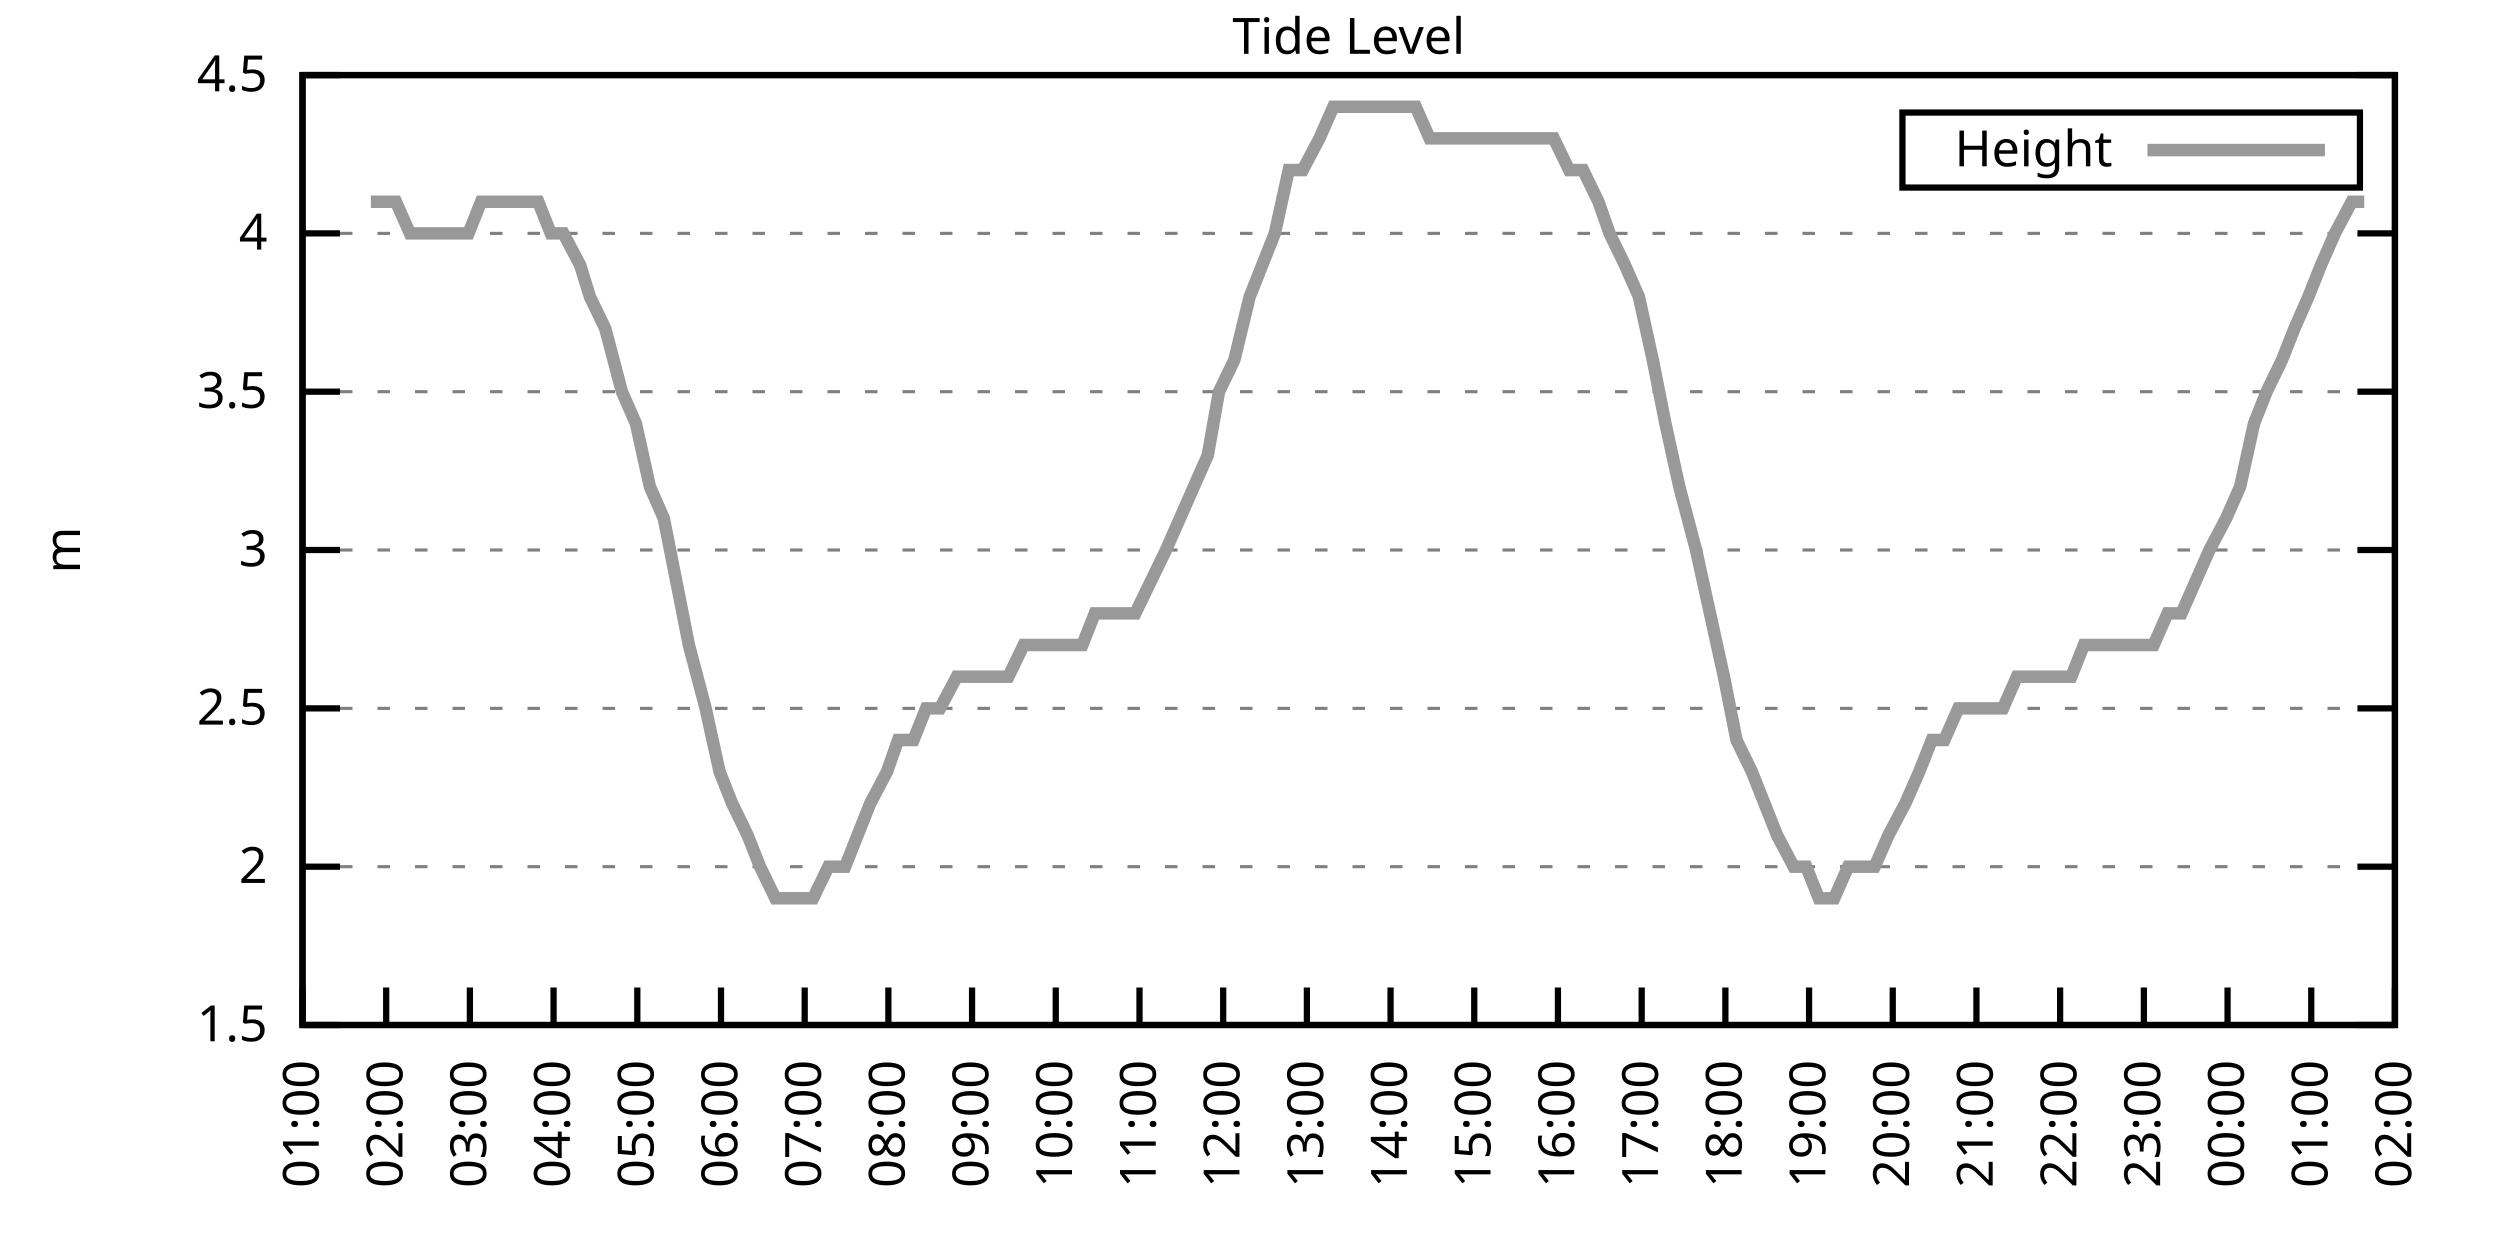
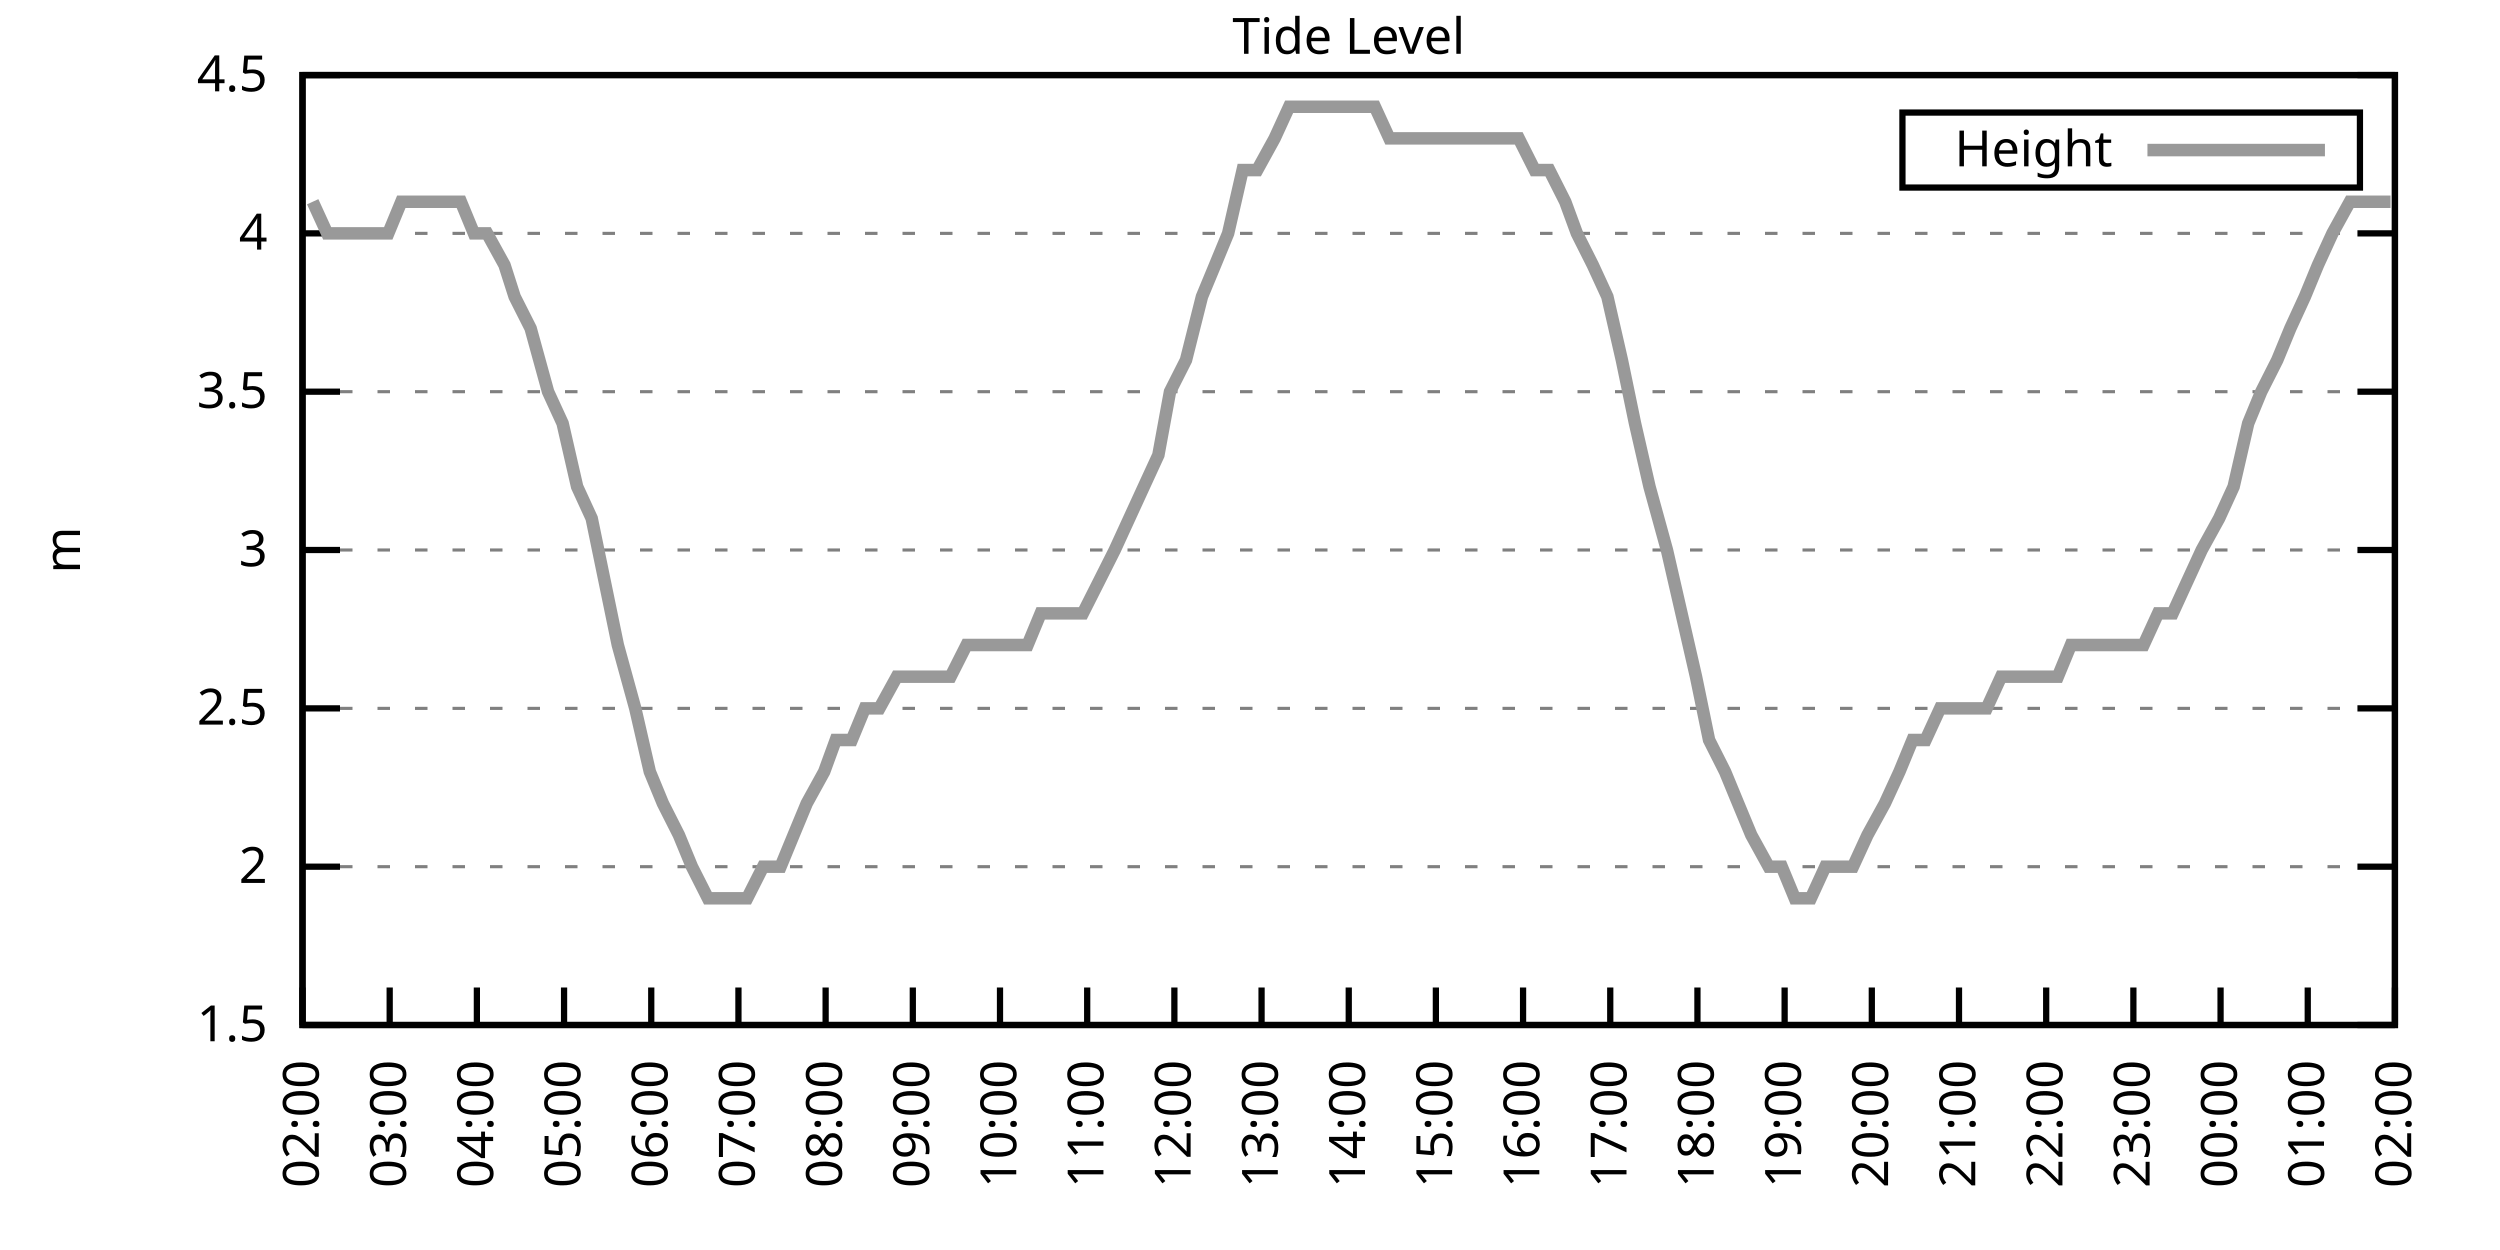
<svg xmlns="http://www.w3.org/2000/svg" xmlns:xlink="http://www.w3.org/1999/xlink" width="400" height="200" viewBox="0 0 400 200">
  <g id="gnuplot_canvas">
    <rect x="0" y="0" width="400" height="200" fill="none" />
    <defs>
      <circle id="gpDot" r="0.5" stroke-width="0.5" stroke="currentColor" />
      <path id="gpPt0" stroke-width="0.333" stroke="currentColor" d="M-1,0 h2 M0,-1 v2" />
      <path id="gpPt1" stroke-width="0.333" stroke="currentColor" d="M-1,-1 L1,1 M1,-1 L-1,1" />
      <path id="gpPt2" stroke-width="0.333" stroke="currentColor" d="M-1,0 L1,0 M0,-1 L0,1 M-1,-1 L1,1 M-1,1 L1,-1" />
      <rect id="gpPt3" stroke-width="0.333" stroke="currentColor" x="-1" y="-1" width="2" height="2" />
      <rect id="gpPt4" stroke-width="0.333" stroke="currentColor" fill="currentColor" x="-1" y="-1" width="2" height="2" />
      <circle id="gpPt5" stroke-width="0.333" stroke="currentColor" cx="0" cy="0" r="1" />
      <use xlink:href="#gpPt5" id="gpPt6" fill="currentColor" stroke="none" />
      <path id="gpPt7" stroke-width="0.333" stroke="currentColor" d="M0,-1.33 L-1.33,0.67 L1.33,0.67 z" />
      <use xlink:href="#gpPt7" id="gpPt8" fill="currentColor" stroke="none" />
      <use xlink:href="#gpPt7" id="gpPt9" stroke="currentColor" transform="rotate(180)" />
      <use xlink:href="#gpPt9" id="gpPt10" fill="currentColor" stroke="none" />
      <use xlink:href="#gpPt3" id="gpPt11" stroke="currentColor" transform="rotate(45)" />
      <use xlink:href="#gpPt11" id="gpPt12" fill="currentColor" stroke="none" />
      <path id="gpPt13" stroke-width="0.333" stroke="currentColor" d="M0,1.330 L1.265,0.411 L0.782,-1.067 L-0.782,-1.076 L-1.265,0.411 z" />
      <use xlink:href="#gpPt13" id="gpPt14" fill="currentColor" stroke="none" />
      <filter id="textbox" filterUnits="objectBoundingBox" x="0" y="0" height="1" width="1">
        <feFlood flood-color="white" flood-opacity="1" result="bgnd" />
        <feComposite in="SourceGraphic" in2="bgnd" operator="atop" />
      </filter>
      <filter id="greybox" filterUnits="objectBoundingBox" x="0" y="0" height="1" width="1">
        <feFlood flood-color="lightgrey" flood-opacity="1" result="grey" />
        <feComposite in="SourceGraphic" in2="grey" operator="atop" />
      </filter>
    </defs>
    <g fill="none" color="white" stroke="currentColor" stroke-width="1.00" stroke-linecap="butt" stroke-linejoin="miter">
</g>
    <g fill="none" color="black" stroke="currentColor" stroke-width="1.00" stroke-linecap="butt" stroke-linejoin="miter">
      <g stroke="none" shape-rendering="crispEdges">
        <polygon fill="rgb(255, 255, 255)" points="48.40,164.00 383.18,164.00 383.18,12.02 48.40,12.02 " />
      </g>
    </g>
    <g fill="none" color="black" stroke="currentColor" stroke-width="1.00" stroke-linecap="butt" stroke-linejoin="miter">
</g>
    <g fill="none" color="black" stroke="black" stroke-width="0.50" stroke-linecap="butt" stroke-linejoin="miter">
</g>
    <g fill="none" color="gray" stroke="currentColor" stroke-width="0.50" stroke-linecap="butt" stroke-linejoin="miter">
      <path stroke="gray" stroke-dasharray="2,4" class="gridline" d="M48.40,164.00 L383.19,164.00  " />
    </g>
    <g fill="none" color="gray" stroke="gray" stroke-width="1.00" stroke-linecap="butt" stroke-linejoin="miter">
</g>
    <g fill="none" color="black" stroke="currentColor" stroke-width="1.00" stroke-linecap="butt" stroke-linejoin="miter">
      <path stroke="black" d="M48.40,164.00 L54.40,164.00 M383.19,164.00 L377.19,164.00  " />
      <g transform="translate(42.80,166.60)" stroke="none" fill="black" font-family="Sans" font-size="8.00" text-anchor="end">
        <text>
          <tspan font-family="Sans"> 1.5</tspan>
        </text>
      </g>
    </g>
    <g fill="none" color="black" stroke="currentColor" stroke-width="1.00" stroke-linecap="butt" stroke-linejoin="miter">
</g>
    <g fill="none" color="black" stroke="black" stroke-width="0.50" stroke-linecap="butt" stroke-linejoin="miter">
</g>
    <g fill="none" color="gray" stroke="currentColor" stroke-width="0.50" stroke-linecap="butt" stroke-linejoin="miter">
      <path stroke="gray" stroke-dasharray="2,4" class="gridline" d="M48.40,138.67 L383.19,138.67  " />
    </g>
    <g fill="none" color="gray" stroke="gray" stroke-width="1.00" stroke-linecap="butt" stroke-linejoin="miter">
</g>
    <g fill="none" color="black" stroke="currentColor" stroke-width="1.00" stroke-linecap="butt" stroke-linejoin="miter">
      <path stroke="black" d="M48.40,138.67 L54.40,138.67 M383.19,138.67 L377.19,138.67  " />
      <g transform="translate(42.80,141.27)" stroke="none" fill="black" font-family="Sans" font-size="8.00" text-anchor="end">
        <text>
          <tspan font-family="Sans"> 2</tspan>
        </text>
      </g>
    </g>
    <g fill="none" color="black" stroke="currentColor" stroke-width="1.00" stroke-linecap="butt" stroke-linejoin="miter">
</g>
    <g fill="none" color="black" stroke="black" stroke-width="0.50" stroke-linecap="butt" stroke-linejoin="miter">
</g>
    <g fill="none" color="gray" stroke="currentColor" stroke-width="0.50" stroke-linecap="butt" stroke-linejoin="miter">
      <path stroke="gray" stroke-dasharray="2,4" class="gridline" d="M48.40,113.34 L383.19,113.34  " />
    </g>
    <g fill="none" color="gray" stroke="gray" stroke-width="1.00" stroke-linecap="butt" stroke-linejoin="miter">
</g>
    <g fill="none" color="black" stroke="currentColor" stroke-width="1.00" stroke-linecap="butt" stroke-linejoin="miter">
      <path stroke="black" d="M48.40,113.34 L54.40,113.34 M383.19,113.34 L377.19,113.34  " />
      <g transform="translate(42.80,115.94)" stroke="none" fill="black" font-family="Sans" font-size="8.00" text-anchor="end">
        <text>
          <tspan font-family="Sans"> 2.5</tspan>
        </text>
      </g>
    </g>
    <g fill="none" color="black" stroke="currentColor" stroke-width="1.00" stroke-linecap="butt" stroke-linejoin="miter">
</g>
    <g fill="none" color="black" stroke="black" stroke-width="0.50" stroke-linecap="butt" stroke-linejoin="miter">
</g>
    <g fill="none" color="gray" stroke="currentColor" stroke-width="0.50" stroke-linecap="butt" stroke-linejoin="miter">
      <path stroke="gray" stroke-dasharray="2,4" class="gridline" d="M48.40,88.00 L383.19,88.00  " />
    </g>
    <g fill="none" color="gray" stroke="gray" stroke-width="1.00" stroke-linecap="butt" stroke-linejoin="miter">
</g>
    <g fill="none" color="black" stroke="currentColor" stroke-width="1.00" stroke-linecap="butt" stroke-linejoin="miter">
      <path stroke="black" d="M48.40,88.00 L54.40,88.00 M383.19,88.00 L377.19,88.00  " />
      <g transform="translate(42.80,90.60)" stroke="none" fill="black" font-family="Sans" font-size="8.00" text-anchor="end">
        <text>
          <tspan font-family="Sans"> 3</tspan>
        </text>
      </g>
    </g>
    <g fill="none" color="black" stroke="currentColor" stroke-width="1.00" stroke-linecap="butt" stroke-linejoin="miter">
</g>
    <g fill="none" color="black" stroke="black" stroke-width="0.50" stroke-linecap="butt" stroke-linejoin="miter">
</g>
    <g fill="none" color="gray" stroke="currentColor" stroke-width="0.50" stroke-linecap="butt" stroke-linejoin="miter">
      <path stroke="gray" stroke-dasharray="2,4" class="gridline" d="M48.40,62.67 L383.19,62.67  " />
    </g>
    <g fill="none" color="gray" stroke="gray" stroke-width="1.00" stroke-linecap="butt" stroke-linejoin="miter">
</g>
    <g fill="none" color="black" stroke="currentColor" stroke-width="1.00" stroke-linecap="butt" stroke-linejoin="miter">
      <path stroke="black" d="M48.40,62.67 L54.40,62.67 M383.19,62.67 L377.19,62.67  " />
      <g transform="translate(42.80,65.27)" stroke="none" fill="black" font-family="Sans" font-size="8.00" text-anchor="end">
        <text>
          <tspan font-family="Sans"> 3.5</tspan>
        </text>
      </g>
    </g>
    <g fill="none" color="black" stroke="currentColor" stroke-width="1.00" stroke-linecap="butt" stroke-linejoin="miter">
</g>
    <g fill="none" color="black" stroke="black" stroke-width="0.50" stroke-linecap="butt" stroke-linejoin="miter">
</g>
    <g fill="none" color="gray" stroke="currentColor" stroke-width="0.50" stroke-linecap="butt" stroke-linejoin="miter">
      <path stroke="gray" stroke-dasharray="2,4" class="gridline" d="M48.40,37.34 L383.19,37.34  " />
    </g>
    <g fill="none" color="gray" stroke="gray" stroke-width="1.00" stroke-linecap="butt" stroke-linejoin="miter">
</g>
    <g fill="none" color="black" stroke="currentColor" stroke-width="1.00" stroke-linecap="butt" stroke-linejoin="miter">
      <path stroke="black" d="M48.40,37.34 L54.40,37.34 M383.19,37.34 L377.19,37.34  " />
      <g transform="translate(42.80,39.94)" stroke="none" fill="black" font-family="Sans" font-size="8.00" text-anchor="end">
        <text>
          <tspan font-family="Sans"> 4</tspan>
        </text>
      </g>
    </g>
    <g fill="none" color="black" stroke="currentColor" stroke-width="1.00" stroke-linecap="butt" stroke-linejoin="miter">
</g>
    <g fill="none" color="black" stroke="black" stroke-width="0.50" stroke-linecap="butt" stroke-linejoin="miter">
</g>
    <g fill="none" color="gray" stroke="currentColor" stroke-width="0.50" stroke-linecap="butt" stroke-linejoin="miter">
      <path stroke="gray" stroke-dasharray="2,4" class="gridline" d="M48.40,12.01 L383.19,12.01  " />
    </g>
    <g fill="none" color="gray" stroke="gray" stroke-width="1.00" stroke-linecap="butt" stroke-linejoin="miter">
</g>
    <g fill="none" color="black" stroke="currentColor" stroke-width="1.00" stroke-linecap="butt" stroke-linejoin="miter">
      <path stroke="black" d="M48.40,12.01 L54.40,12.01 M383.19,12.01 L377.19,12.01  " />
      <g transform="translate(42.80,14.61)" stroke="none" fill="black" font-family="Sans" font-size="8.00" text-anchor="end">
        <text>
          <tspan font-family="Sans"> 4.5</tspan>
        </text>
      </g>
    </g>
    <g fill="none" color="black" stroke="currentColor" stroke-width="1.00" stroke-linecap="butt" stroke-linejoin="miter">
      <path stroke="black" d="M48.40,164.00 L48.40,158.00  " />
      <g transform="translate(51.00,169.60) rotate(270.00)" stroke="none" fill="black" font-family="Sans" font-size="8.00" text-anchor="end">
        <text>
-           <tspan font-family="Sans">01:00</tspan>
-         </text>
-       </g>
-     </g>
-     <g fill="none" color="black" stroke="currentColor" stroke-width="1.00" stroke-linecap="butt" stroke-linejoin="miter">
-       <path stroke="black" d="M61.79,164.00 L61.79,158.00  " />
-       <g transform="translate(64.39,169.60) rotate(270.00)" stroke="none" fill="black" font-family="Sans" font-size="8.00" text-anchor="end">
-         <text>
          <tspan font-family="Sans">02:00</tspan>
        </text>
      </g>
    </g>
    <g fill="none" color="black" stroke="currentColor" stroke-width="1.00" stroke-linecap="butt" stroke-linejoin="miter">
-       <path stroke="black" d="M75.18,164.00 L75.18,158.00  " />
-       <g transform="translate(77.78,169.60) rotate(270.00)" stroke="none" fill="black" font-family="Sans" font-size="8.00" text-anchor="end">
+       <path stroke="black" d="M62.35,164.00 L62.35,158.00  " />
+       <g transform="translate(64.95,169.60) rotate(270.00)" stroke="none" fill="black" font-family="Sans" font-size="8.00" text-anchor="end">
        <text>
          <tspan font-family="Sans">03:00</tspan>
        </text>
      </g>
    </g>
    <g fill="none" color="black" stroke="currentColor" stroke-width="1.00" stroke-linecap="butt" stroke-linejoin="miter">
-       <path stroke="black" d="M88.57,164.00 L88.57,158.00  " />
-       <g transform="translate(91.17,169.60) rotate(270.00)" stroke="none" fill="black" font-family="Sans" font-size="8.00" text-anchor="end">
+       <path stroke="black" d="M76.30,164.00 L76.30,158.00  " />
+       <g transform="translate(78.90,169.60) rotate(270.00)" stroke="none" fill="black" font-family="Sans" font-size="8.00" text-anchor="end">
        <text>
          <tspan font-family="Sans">04:00</tspan>
        </text>
      </g>
    </g>
    <g fill="none" color="black" stroke="currentColor" stroke-width="1.00" stroke-linecap="butt" stroke-linejoin="miter">
-       <path stroke="black" d="M101.97,164.00 L101.97,158.00  " />
-       <g transform="translate(104.57,169.60) rotate(270.00)" stroke="none" fill="black" font-family="Sans" font-size="8.00" text-anchor="end">
+       <path stroke="black" d="M90.25,164.00 L90.25,158.00  " />
+       <g transform="translate(92.85,169.60) rotate(270.00)" stroke="none" fill="black" font-family="Sans" font-size="8.00" text-anchor="end">
        <text>
          <tspan font-family="Sans">05:00</tspan>
        </text>
      </g>
    </g>
    <g fill="none" color="black" stroke="currentColor" stroke-width="1.00" stroke-linecap="butt" stroke-linejoin="miter">
-       <path stroke="black" d="M115.36,164.00 L115.36,158.00  " />
-       <g transform="translate(117.96,169.60) rotate(270.00)" stroke="none" fill="black" font-family="Sans" font-size="8.00" text-anchor="end">
+       <path stroke="black" d="M104.20,164.00 L104.20,158.00  " />
+       <g transform="translate(106.80,169.60) rotate(270.00)" stroke="none" fill="black" font-family="Sans" font-size="8.00" text-anchor="end">
        <text>
          <tspan font-family="Sans">06:00</tspan>
        </text>
      </g>
    </g>
    <g fill="none" color="black" stroke="currentColor" stroke-width="1.00" stroke-linecap="butt" stroke-linejoin="miter">
-       <path stroke="black" d="M128.75,164.00 L128.75,158.00  " />
-       <g transform="translate(131.35,169.60) rotate(270.00)" stroke="none" fill="black" font-family="Sans" font-size="8.00" text-anchor="end">
+       <path stroke="black" d="M118.15,164.00 L118.15,158.00  " />
+       <g transform="translate(120.75,169.60) rotate(270.00)" stroke="none" fill="black" font-family="Sans" font-size="8.00" text-anchor="end">
        <text>
          <tspan font-family="Sans">07:00</tspan>
        </text>
      </g>
    </g>
    <g fill="none" color="black" stroke="currentColor" stroke-width="1.00" stroke-linecap="butt" stroke-linejoin="miter">
-       <path stroke="black" d="M142.14,164.00 L142.14,158.00  " />
-       <g transform="translate(144.74,169.60) rotate(270.00)" stroke="none" fill="black" font-family="Sans" font-size="8.00" text-anchor="end">
+       <path stroke="black" d="M132.10,164.00 L132.10,158.00  " />
+       <g transform="translate(134.70,169.60) rotate(270.00)" stroke="none" fill="black" font-family="Sans" font-size="8.00" text-anchor="end">
        <text>
          <tspan font-family="Sans">08:00</tspan>
        </text>
      </g>
    </g>
    <g fill="none" color="black" stroke="currentColor" stroke-width="1.00" stroke-linecap="butt" stroke-linejoin="miter">
-       <path stroke="black" d="M155.53,164.00 L155.53,158.00  " />
-       <g transform="translate(158.13,169.60) rotate(270.00)" stroke="none" fill="black" font-family="Sans" font-size="8.00" text-anchor="end">
+       <path stroke="black" d="M146.05,164.00 L146.05,158.00  " />
+       <g transform="translate(148.65,169.60) rotate(270.00)" stroke="none" fill="black" font-family="Sans" font-size="8.00" text-anchor="end">
        <text>
          <tspan font-family="Sans">09:00</tspan>
        </text>
      </g>
    </g>
    <g fill="none" color="black" stroke="currentColor" stroke-width="1.00" stroke-linecap="butt" stroke-linejoin="miter">
-       <path stroke="black" d="M168.92,164.00 L168.92,158.00  " />
-       <g transform="translate(171.52,169.60) rotate(270.00)" stroke="none" fill="black" font-family="Sans" font-size="8.00" text-anchor="end">
+       <path stroke="black" d="M160.00,164.00 L160.00,158.00  " />
+       <g transform="translate(162.60,169.60) rotate(270.00)" stroke="none" fill="black" font-family="Sans" font-size="8.00" text-anchor="end">
        <text>
          <tspan font-family="Sans">10:00</tspan>
        </text>
      </g>
    </g>
    <g fill="none" color="black" stroke="currentColor" stroke-width="1.00" stroke-linecap="butt" stroke-linejoin="miter">
-       <path stroke="black" d="M182.32,164.00 L182.32,158.00  " />
-       <g transform="translate(184.92,169.60) rotate(270.00)" stroke="none" fill="black" font-family="Sans" font-size="8.00" text-anchor="end">
+       <path stroke="black" d="M173.95,164.00 L173.95,158.00  " />
+       <g transform="translate(176.55,169.60) rotate(270.00)" stroke="none" fill="black" font-family="Sans" font-size="8.00" text-anchor="end">
        <text>
          <tspan font-family="Sans">11:00</tspan>
        </text>
      </g>
    </g>
    <g fill="none" color="black" stroke="currentColor" stroke-width="1.00" stroke-linecap="butt" stroke-linejoin="miter">
-       <path stroke="black" d="M195.71,164.00 L195.71,158.00  " />
-       <g transform="translate(198.31,169.60) rotate(270.00)" stroke="none" fill="black" font-family="Sans" font-size="8.00" text-anchor="end">
+       <path stroke="black" d="M187.90,164.00 L187.90,158.00  " />
+       <g transform="translate(190.50,169.60) rotate(270.00)" stroke="none" fill="black" font-family="Sans" font-size="8.00" text-anchor="end">
        <text>
          <tspan font-family="Sans">12:00</tspan>
        </text>
      </g>
    </g>
    <g fill="none" color="black" stroke="currentColor" stroke-width="1.00" stroke-linecap="butt" stroke-linejoin="miter">
-       <path stroke="black" d="M209.10,164.00 L209.10,158.00  " />
-       <g transform="translate(211.70,169.60) rotate(270.00)" stroke="none" fill="black" font-family="Sans" font-size="8.00" text-anchor="end">
+       <path stroke="black" d="M201.85,164.00 L201.85,158.00  " />
+       <g transform="translate(204.45,169.60) rotate(270.00)" stroke="none" fill="black" font-family="Sans" font-size="8.00" text-anchor="end">
        <text>
          <tspan font-family="Sans">13:00</tspan>
        </text>
      </g>
    </g>
    <g fill="none" color="black" stroke="currentColor" stroke-width="1.00" stroke-linecap="butt" stroke-linejoin="miter">
-       <path stroke="black" d="M222.49,164.00 L222.49,158.00  " />
-       <g transform="translate(225.09,169.60) rotate(270.00)" stroke="none" fill="black" font-family="Sans" font-size="8.00" text-anchor="end">
+       <path stroke="black" d="M215.80,164.00 L215.80,158.00  " />
+       <g transform="translate(218.40,169.60) rotate(270.00)" stroke="none" fill="black" font-family="Sans" font-size="8.00" text-anchor="end">
        <text>
          <tspan font-family="Sans">14:00</tspan>
        </text>
      </g>
    </g>
    <g fill="none" color="black" stroke="currentColor" stroke-width="1.00" stroke-linecap="butt" stroke-linejoin="miter">
-       <path stroke="black" d="M235.88,164.00 L235.88,158.00  " />
-       <g transform="translate(238.48,169.60) rotate(270.00)" stroke="none" fill="black" font-family="Sans" font-size="8.00" text-anchor="end">
+       <path stroke="black" d="M229.74,164.00 L229.74,158.00  " />
+       <g transform="translate(232.34,169.60) rotate(270.00)" stroke="none" fill="black" font-family="Sans" font-size="8.00" text-anchor="end">
        <text>
          <tspan font-family="Sans">15:00</tspan>
        </text>
      </g>
    </g>
    <g fill="none" color="black" stroke="currentColor" stroke-width="1.00" stroke-linecap="butt" stroke-linejoin="miter">
-       <path stroke="black" d="M249.27,164.00 L249.27,158.00  " />
-       <g transform="translate(251.87,169.60) rotate(270.00)" stroke="none" fill="black" font-family="Sans" font-size="8.00" text-anchor="end">
+       <path stroke="black" d="M243.69,164.00 L243.69,158.00  " />
+       <g transform="translate(246.29,169.60) rotate(270.00)" stroke="none" fill="black" font-family="Sans" font-size="8.00" text-anchor="end">
        <text>
          <tspan font-family="Sans">16:00</tspan>
        </text>
      </g>
    </g>
    <g fill="none" color="black" stroke="currentColor" stroke-width="1.00" stroke-linecap="butt" stroke-linejoin="miter">
-       <path stroke="black" d="M262.67,164.00 L262.67,158.00  " />
-       <g transform="translate(265.27,169.60) rotate(270.00)" stroke="none" fill="black" font-family="Sans" font-size="8.00" text-anchor="end">
+       <path stroke="black" d="M257.64,164.00 L257.64,158.00  " />
+       <g transform="translate(260.24,169.60) rotate(270.00)" stroke="none" fill="black" font-family="Sans" font-size="8.00" text-anchor="end">
        <text>
          <tspan font-family="Sans">17:00</tspan>
        </text>
      </g>
    </g>
    <g fill="none" color="black" stroke="currentColor" stroke-width="1.00" stroke-linecap="butt" stroke-linejoin="miter">
-       <path stroke="black" d="M276.06,164.00 L276.06,158.00  " />
-       <g transform="translate(278.66,169.60) rotate(270.00)" stroke="none" fill="black" font-family="Sans" font-size="8.00" text-anchor="end">
+       <path stroke="black" d="M271.59,164.00 L271.59,158.00  " />
+       <g transform="translate(274.19,169.60) rotate(270.00)" stroke="none" fill="black" font-family="Sans" font-size="8.00" text-anchor="end">
        <text>
          <tspan font-family="Sans">18:00</tspan>
        </text>
      </g>
    </g>
    <g fill="none" color="black" stroke="currentColor" stroke-width="1.00" stroke-linecap="butt" stroke-linejoin="miter">
-       <path stroke="black" d="M289.45,164.00 L289.45,158.00  " />
-       <g transform="translate(292.05,169.60) rotate(270.00)" stroke="none" fill="black" font-family="Sans" font-size="8.00" text-anchor="end">
+       <path stroke="black" d="M285.54,164.00 L285.54,158.00  " />
+       <g transform="translate(288.14,169.60) rotate(270.00)" stroke="none" fill="black" font-family="Sans" font-size="8.00" text-anchor="end">
        <text>
          <tspan font-family="Sans">19:00</tspan>
        </text>
      </g>
    </g>
    <g fill="none" color="black" stroke="currentColor" stroke-width="1.00" stroke-linecap="butt" stroke-linejoin="miter">
-       <path stroke="black" d="M302.84,164.00 L302.84,158.00  " />
-       <g transform="translate(305.44,169.60) rotate(270.00)" stroke="none" fill="black" font-family="Sans" font-size="8.00" text-anchor="end">
+       <path stroke="black" d="M299.49,164.00 L299.49,158.00  " />
+       <g transform="translate(302.09,169.60) rotate(270.00)" stroke="none" fill="black" font-family="Sans" font-size="8.00" text-anchor="end">
        <text>
          <tspan font-family="Sans">20:00</tspan>
        </text>
      </g>
    </g>
    <g fill="none" color="black" stroke="currentColor" stroke-width="1.00" stroke-linecap="butt" stroke-linejoin="miter">
-       <path stroke="black" d="M316.23,164.00 L316.23,158.00  " />
-       <g transform="translate(318.83,169.60) rotate(270.00)" stroke="none" fill="black" font-family="Sans" font-size="8.00" text-anchor="end">
+       <path stroke="black" d="M313.44,164.00 L313.44,158.00  " />
+       <g transform="translate(316.04,169.60) rotate(270.00)" stroke="none" fill="black" font-family="Sans" font-size="8.00" text-anchor="end">
        <text>
          <tspan font-family="Sans">21:00</tspan>
        </text>
      </g>
    </g>
    <g fill="none" color="black" stroke="currentColor" stroke-width="1.00" stroke-linecap="butt" stroke-linejoin="miter">
-       <path stroke="black" d="M329.62,164.00 L329.62,158.00  " />
-       <g transform="translate(332.22,169.60) rotate(270.00)" stroke="none" fill="black" font-family="Sans" font-size="8.00" text-anchor="end">
+       <path stroke="black" d="M327.39,164.00 L327.39,158.00  " />
+       <g transform="translate(329.99,169.60) rotate(270.00)" stroke="none" fill="black" font-family="Sans" font-size="8.00" text-anchor="end">
        <text>
          <tspan font-family="Sans">22:00</tspan>
        </text>
      </g>
    </g>
    <g fill="none" color="black" stroke="currentColor" stroke-width="1.00" stroke-linecap="butt" stroke-linejoin="miter">
-       <path stroke="black" d="M343.02,164.00 L343.02,158.00  " />
-       <g transform="translate(345.62,169.60) rotate(270.00)" stroke="none" fill="black" font-family="Sans" font-size="8.00" text-anchor="end">
+       <path stroke="black" d="M341.34,164.00 L341.34,158.00  " />
+       <g transform="translate(343.94,169.60) rotate(270.00)" stroke="none" fill="black" font-family="Sans" font-size="8.00" text-anchor="end">
        <text>
          <tspan font-family="Sans">23:00</tspan>
        </text>
      </g>
    </g>
    <g fill="none" color="black" stroke="currentColor" stroke-width="1.00" stroke-linecap="butt" stroke-linejoin="miter">
-       <path stroke="black" d="M356.41,164.00 L356.41,158.00  " />
-       <g transform="translate(359.01,169.60) rotate(270.00)" stroke="none" fill="black" font-family="Sans" font-size="8.00" text-anchor="end">
+       <path stroke="black" d="M355.29,164.00 L355.29,158.00  " />
+       <g transform="translate(357.89,169.60) rotate(270.00)" stroke="none" fill="black" font-family="Sans" font-size="8.00" text-anchor="end">
        <text>
          <tspan font-family="Sans">00:00</tspan>
        </text>
      </g>
    </g>
    <g fill="none" color="black" stroke="currentColor" stroke-width="1.00" stroke-linecap="butt" stroke-linejoin="miter">
-       <path stroke="black" d="M369.80,164.00 L369.80,158.00  " />
-       <g transform="translate(372.40,169.60) rotate(270.00)" stroke="none" fill="black" font-family="Sans" font-size="8.00" text-anchor="end">
+       <path stroke="black" d="M369.24,164.00 L369.24,158.00  " />
+       <g transform="translate(371.84,169.60) rotate(270.00)" stroke="none" fill="black" font-family="Sans" font-size="8.00" text-anchor="end">
        <text>
          <tspan font-family="Sans">01:00</tspan>
        </text>
      </g>
    </g>
    <g fill="none" color="black" stroke="currentColor" stroke-width="1.00" stroke-linecap="butt" stroke-linejoin="miter">
      <path stroke="black" d="M383.19,164.00 L383.19,158.00  " />
      <g transform="translate(385.79,169.60) rotate(270.00)" stroke="none" fill="black" font-family="Sans" font-size="8.00" text-anchor="end">
        <text>
          <tspan font-family="Sans">02:00</tspan>
        </text>
      </g>
    </g>
    <g fill="none" color="black" stroke="currentColor" stroke-width="1.00" stroke-linecap="butt" stroke-linejoin="miter">
</g>
    <g fill="none" color="black" stroke="currentColor" stroke-width="1.00" stroke-linecap="butt" stroke-linejoin="miter">
      <path stroke="black" d="M48.40,12.01 L48.40,164.00 L383.19,164.00 L383.19,12.01 L48.40,12.01 Z  " />
    </g>
    <g fill="none" color="black" stroke="currentColor" stroke-width="1.00" stroke-linecap="butt" stroke-linejoin="miter">
</g>
    <g fill="none" color="black" stroke="currentColor" stroke-width="1.00" stroke-linecap="butt" stroke-linejoin="miter">
      <path stroke="black" d="M304.39,30.01 L304.39,18.01 L377.59,18.01 L377.59,30.01 L304.39,30.01 Z  " />
    </g>
    <g id="Tide_level_plot_1">
      <g fill="none" color="white" stroke="black" stroke-width="2.00" stroke-linecap="butt" stroke-linejoin="miter">
</g>
      <g fill="none" color="black" stroke="currentColor" stroke-width="2.00" stroke-linecap="butt" stroke-linejoin="miter">
        <g transform="translate(337.99,26.61)" stroke="none" fill="black" font-family="Sans" font-size="8.00" text-anchor="end">
          <text>
            <tspan font-family="Sans">Height</tspan>
          </text>
        </g>
      </g>
      <g fill="none" color="black" stroke="currentColor" stroke-width="2.00" stroke-linecap="butt" stroke-linejoin="miter">
-         <path stroke="rgb(153, 153, 153)" d="M343.59,24.01 L371.99,24.01 M59.34,32.28 L61.12,32.28 L63.35,32.28 L65.59,37.34 L68.26,37.34 L70.05,37.34   L72.73,37.34 L74.96,37.34 L76.97,32.28 L78.98,32.28 L81.66,32.28 L83.89,32.28 L86.12,32.28 L88.13,37.34   L90.14,37.34 L92.82,42.41 L94.38,47.47 L96.83,52.54 L99.51,62.67 L101.74,67.74 L103.98,77.87 L106.21,82.94   L108.22,93.07 L110.22,103.20 L112.90,113.34 L115.13,123.47 L117.14,128.54 L119.60,133.60 L121.61,138.67 L124.06,143.73   L126.29,143.73 L128.30,143.73 L130.09,143.73 L132.54,138.67 L135.22,138.67 L137.23,133.60 L139.24,128.54 L141.92,123.47   L143.70,118.40 L146.16,118.40 L148.17,113.34 L150.40,113.34 L153.08,108.27 L155.09,108.27 L157.10,108.27 L159.77,108.27   L161.34,108.27 L163.79,103.20 L166.02,103.20 L168.70,103.20 L170.93,103.20 L173.17,103.20 L175.17,98.14 L177.63,98.14   L179.64,98.14 L181.65,98.14 L184.10,93.07 L186.56,88.00 L191.02,77.87 L193.25,72.81 L195.04,62.67 L197.49,57.61   L199.95,47.47 L201.96,42.41 L203.97,37.34 L206.20,27.21 L208.43,27.21 L211.11,22.14 L213.34,17.08 L215.57,17.08   L217.58,17.08 L220.04,17.08 L222.27,17.08 L224.50,17.08 L226.51,17.08 L228.74,22.14 L230.75,22.14 L233.43,22.14   L235.21,22.14 L237.67,22.14 L239.90,22.14 L241.91,22.14 L244.14,22.14 L246.37,22.14 L248.60,22.14 L251.06,27.21   L253.29,27.21 L255.75,32.28 L257.53,37.34 L259.99,42.41 L262.22,47.47 L264.45,57.61 L266.46,67.74 L268.69,77.87   L271.37,88.00 L273.60,98.14 L275.83,108.27 L277.84,118.40 L280.30,123.47 L282.31,128.54 L284.32,133.60 L286.99,138.67   L289.00,138.67 L291.01,143.73 L293.47,143.73 L295.70,138.67 L297.71,138.67 L299.94,138.67 L302.17,133.60 L304.85,128.54   L307.08,123.47 L309.09,118.40 L311.10,118.40 L313.33,113.34 L316.01,113.34 L318.24,113.34 L320.47,113.34 L322.70,108.27   L324.94,108.27 L327.17,108.27 L329.18,108.27 L331.41,108.27 L333.42,103.20 L335.65,103.20 L337.88,103.20 L340.34,103.20   L342.35,103.20 L344.58,103.20 L346.81,98.14 L349.04,98.14 L351.27,93.07 L353.51,88.00 L356.18,82.94 L358.42,77.87   L360.65,67.74 L362.66,62.67 L365.11,57.61 L367.12,52.54 L369.35,47.47 L371.36,42.41 L373.59,37.34 L376.27,32.28   L378.28,32.28  " />
+         <path stroke="rgb(153, 153, 153)" d="M343.59,24.01 L371.99,24.01 M50.03,32.28 L52.35,37.34 L55.14,37.34 L57.00,37.34 L59.79,37.34 L62.12,37.34   L64.21,32.28 L66.30,32.28 L69.09,32.28 L71.42,32.28 L73.74,32.28 L75.83,37.34 L77.93,37.34 L80.72,42.41   L82.34,47.47 L84.90,52.54 L87.69,62.67 L90.02,67.74 L92.34,77.87 L94.67,82.94 L96.76,93.07 L98.85,103.20   L101.64,113.34 L103.97,123.47 L106.06,128.54 L108.62,133.60 L110.71,138.67 L113.27,143.73 L115.59,143.73 L117.68,143.73   L119.54,143.73 L122.10,138.67 L124.89,138.67 L126.98,133.60 L129.08,128.54 L131.87,123.47 L133.72,118.40 L136.28,118.40   L138.37,113.34 L140.70,113.34 L143.49,108.27 L145.58,108.27 L147.67,108.27 L150.46,108.27 L152.09,108.27 L154.65,103.20   L156.97,103.20 L159.76,103.20 L162.09,103.20 L164.41,103.20 L166.51,98.14 L169.06,98.14 L171.16,98.14 L173.25,98.14   L175.81,93.07 L178.36,88.00 L183.01,77.87 L185.34,72.81 L187.20,62.67 L189.76,57.61 L192.31,47.47 L194.41,42.41   L196.50,37.34 L198.82,27.21 L201.15,27.21 L203.94,22.14 L206.26,17.08 L208.59,17.08 L210.68,17.08 L213.24,17.08   L215.56,17.08 L217.89,17.08 L219.98,17.08 L222.30,22.14 L224.40,22.14 L227.19,22.14 L229.05,22.14 L231.60,22.14   L233.93,22.14 L236.02,22.14 L238.35,22.14 L240.67,22.14 L243.00,22.14 L245.55,27.21 L247.88,27.21 L250.44,32.28   L252.30,37.34 L254.85,42.41 L257.18,47.47 L259.50,57.61 L261.60,67.74 L263.92,77.87 L266.71,88.00 L269.04,98.14   L271.36,108.27 L273.45,118.40 L276.01,123.47 L278.10,128.54 L280.20,133.60 L282.99,138.67 L285.08,138.67 L287.17,143.73   L289.73,143.73 L292.05,138.67 L294.15,138.67 L296.47,138.67 L298.80,133.60 L301.58,128.54 L303.91,123.47 L306.00,118.40   L308.09,118.40 L310.42,113.34 L313.21,113.34 L315.53,113.34 L317.86,113.34 L320.18,108.27 L322.51,108.27 L324.83,108.27   L326.93,108.27 L329.25,108.27 L331.34,103.20 L333.67,103.20 L335.99,103.20 L338.55,103.20 L340.64,103.20 L342.97,103.20   L345.29,98.14 L347.62,98.14 L349.94,93.07 L352.27,88.00 L355.06,82.94 L357.38,77.87 L359.71,67.74 L361.80,62.67   L364.36,57.61 L366.45,52.54 L368.78,47.47 L370.87,42.41 L373.19,37.34 L375.98,32.28 L378.08,32.28 L380.63,32.28   L382.49,32.28  " />
      </g>
    </g>
    <g fill="none" color="black" stroke="currentColor" stroke-width="2.00" stroke-linecap="butt" stroke-linejoin="miter">
</g>
    <g fill="none" color="black" stroke="black" stroke-width="1.00" stroke-linecap="butt" stroke-linejoin="miter">
</g>
    <g fill="none" color="black" stroke="currentColor" stroke-width="1.00" stroke-linecap="butt" stroke-linejoin="miter">
      <path stroke="black" d="M48.40,12.01 L48.40,164.00 L383.19,164.00 L383.19,12.01 L48.40,12.01 Z  " />
      <g transform="translate(12.80,88.01) rotate(270.00)" stroke="none" fill="black" font-family="Sans" font-size="8.00" text-anchor="middle">
        <text>
          <tspan font-family="Sans">m</tspan>
        </text>
      </g>
    </g>
    <g fill="none" color="black" stroke="currentColor" stroke-width="1.00" stroke-linecap="butt" stroke-linejoin="miter">
</g>
    <g fill="none" color="black" stroke="currentColor" stroke-width="1.00" stroke-linecap="butt" stroke-linejoin="miter">
      <g transform="translate(215.79,8.61)" stroke="none" fill="black" font-family="Sans" font-size="8.00" text-anchor="middle">
        <text>
          <tspan font-family="Sans">Tide Level</tspan>
        </text>
      </g>
    </g>
    <g fill="none" color="black" stroke="currentColor" stroke-width="1.00" stroke-linecap="butt" stroke-linejoin="miter">
</g>
  </g>
</svg>
